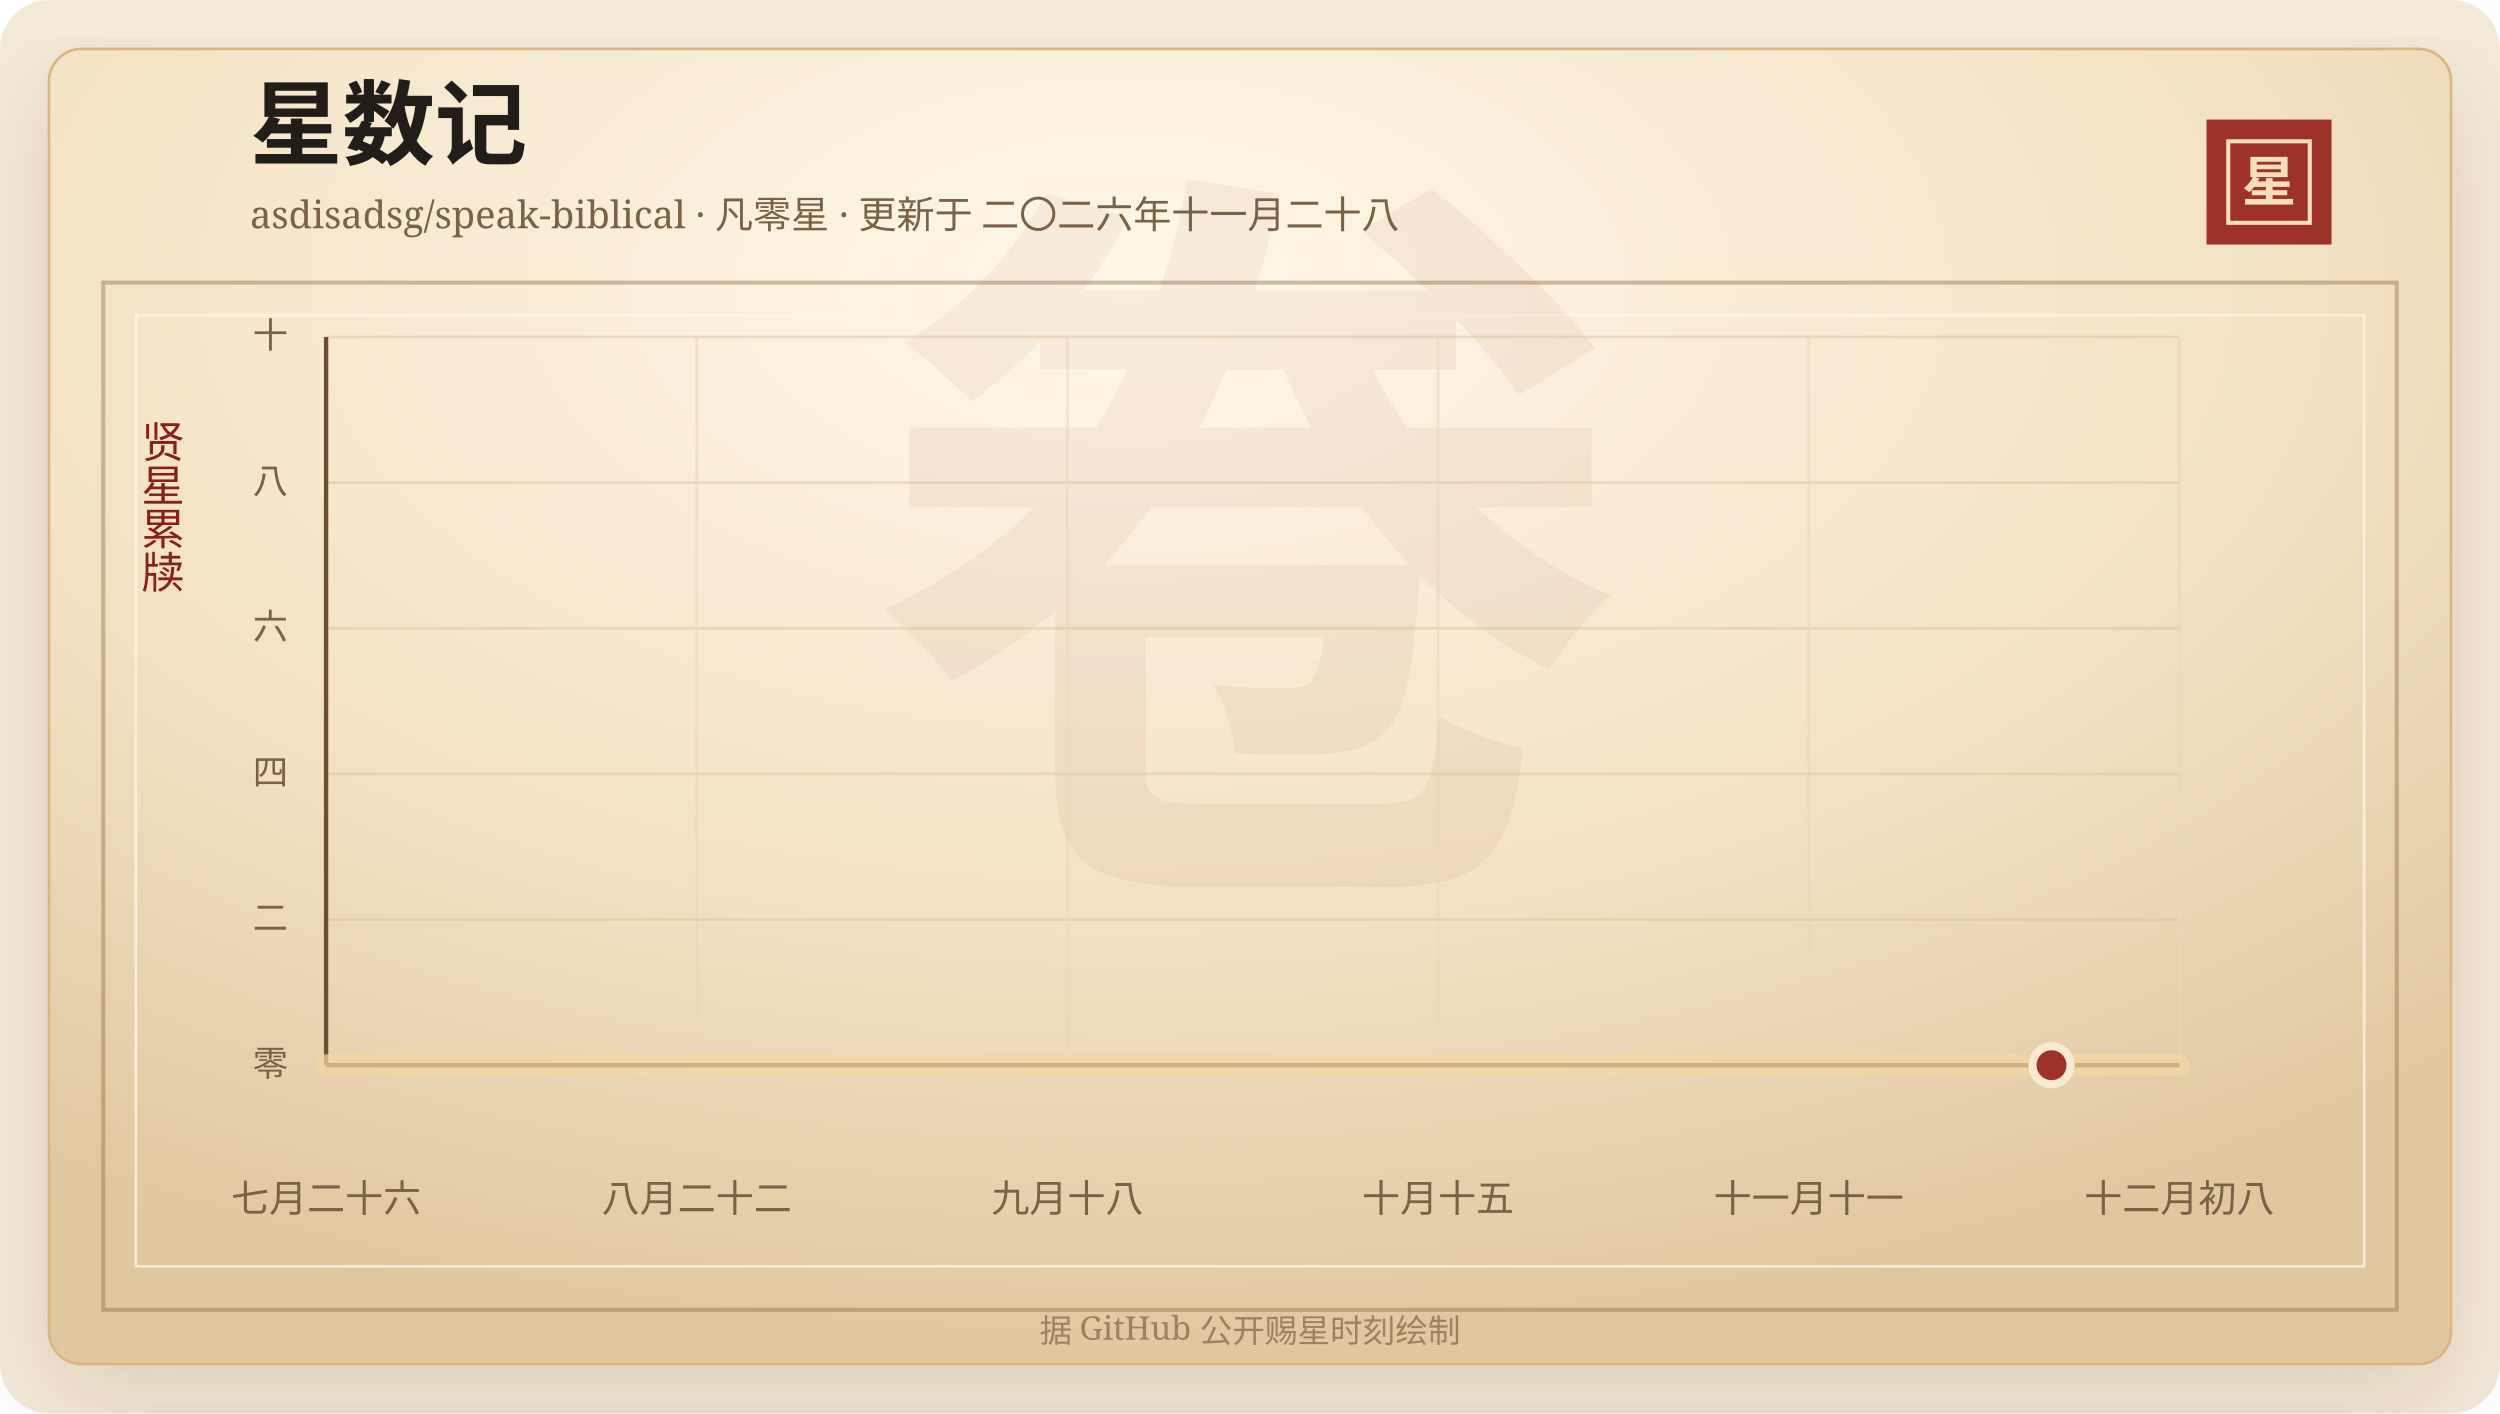
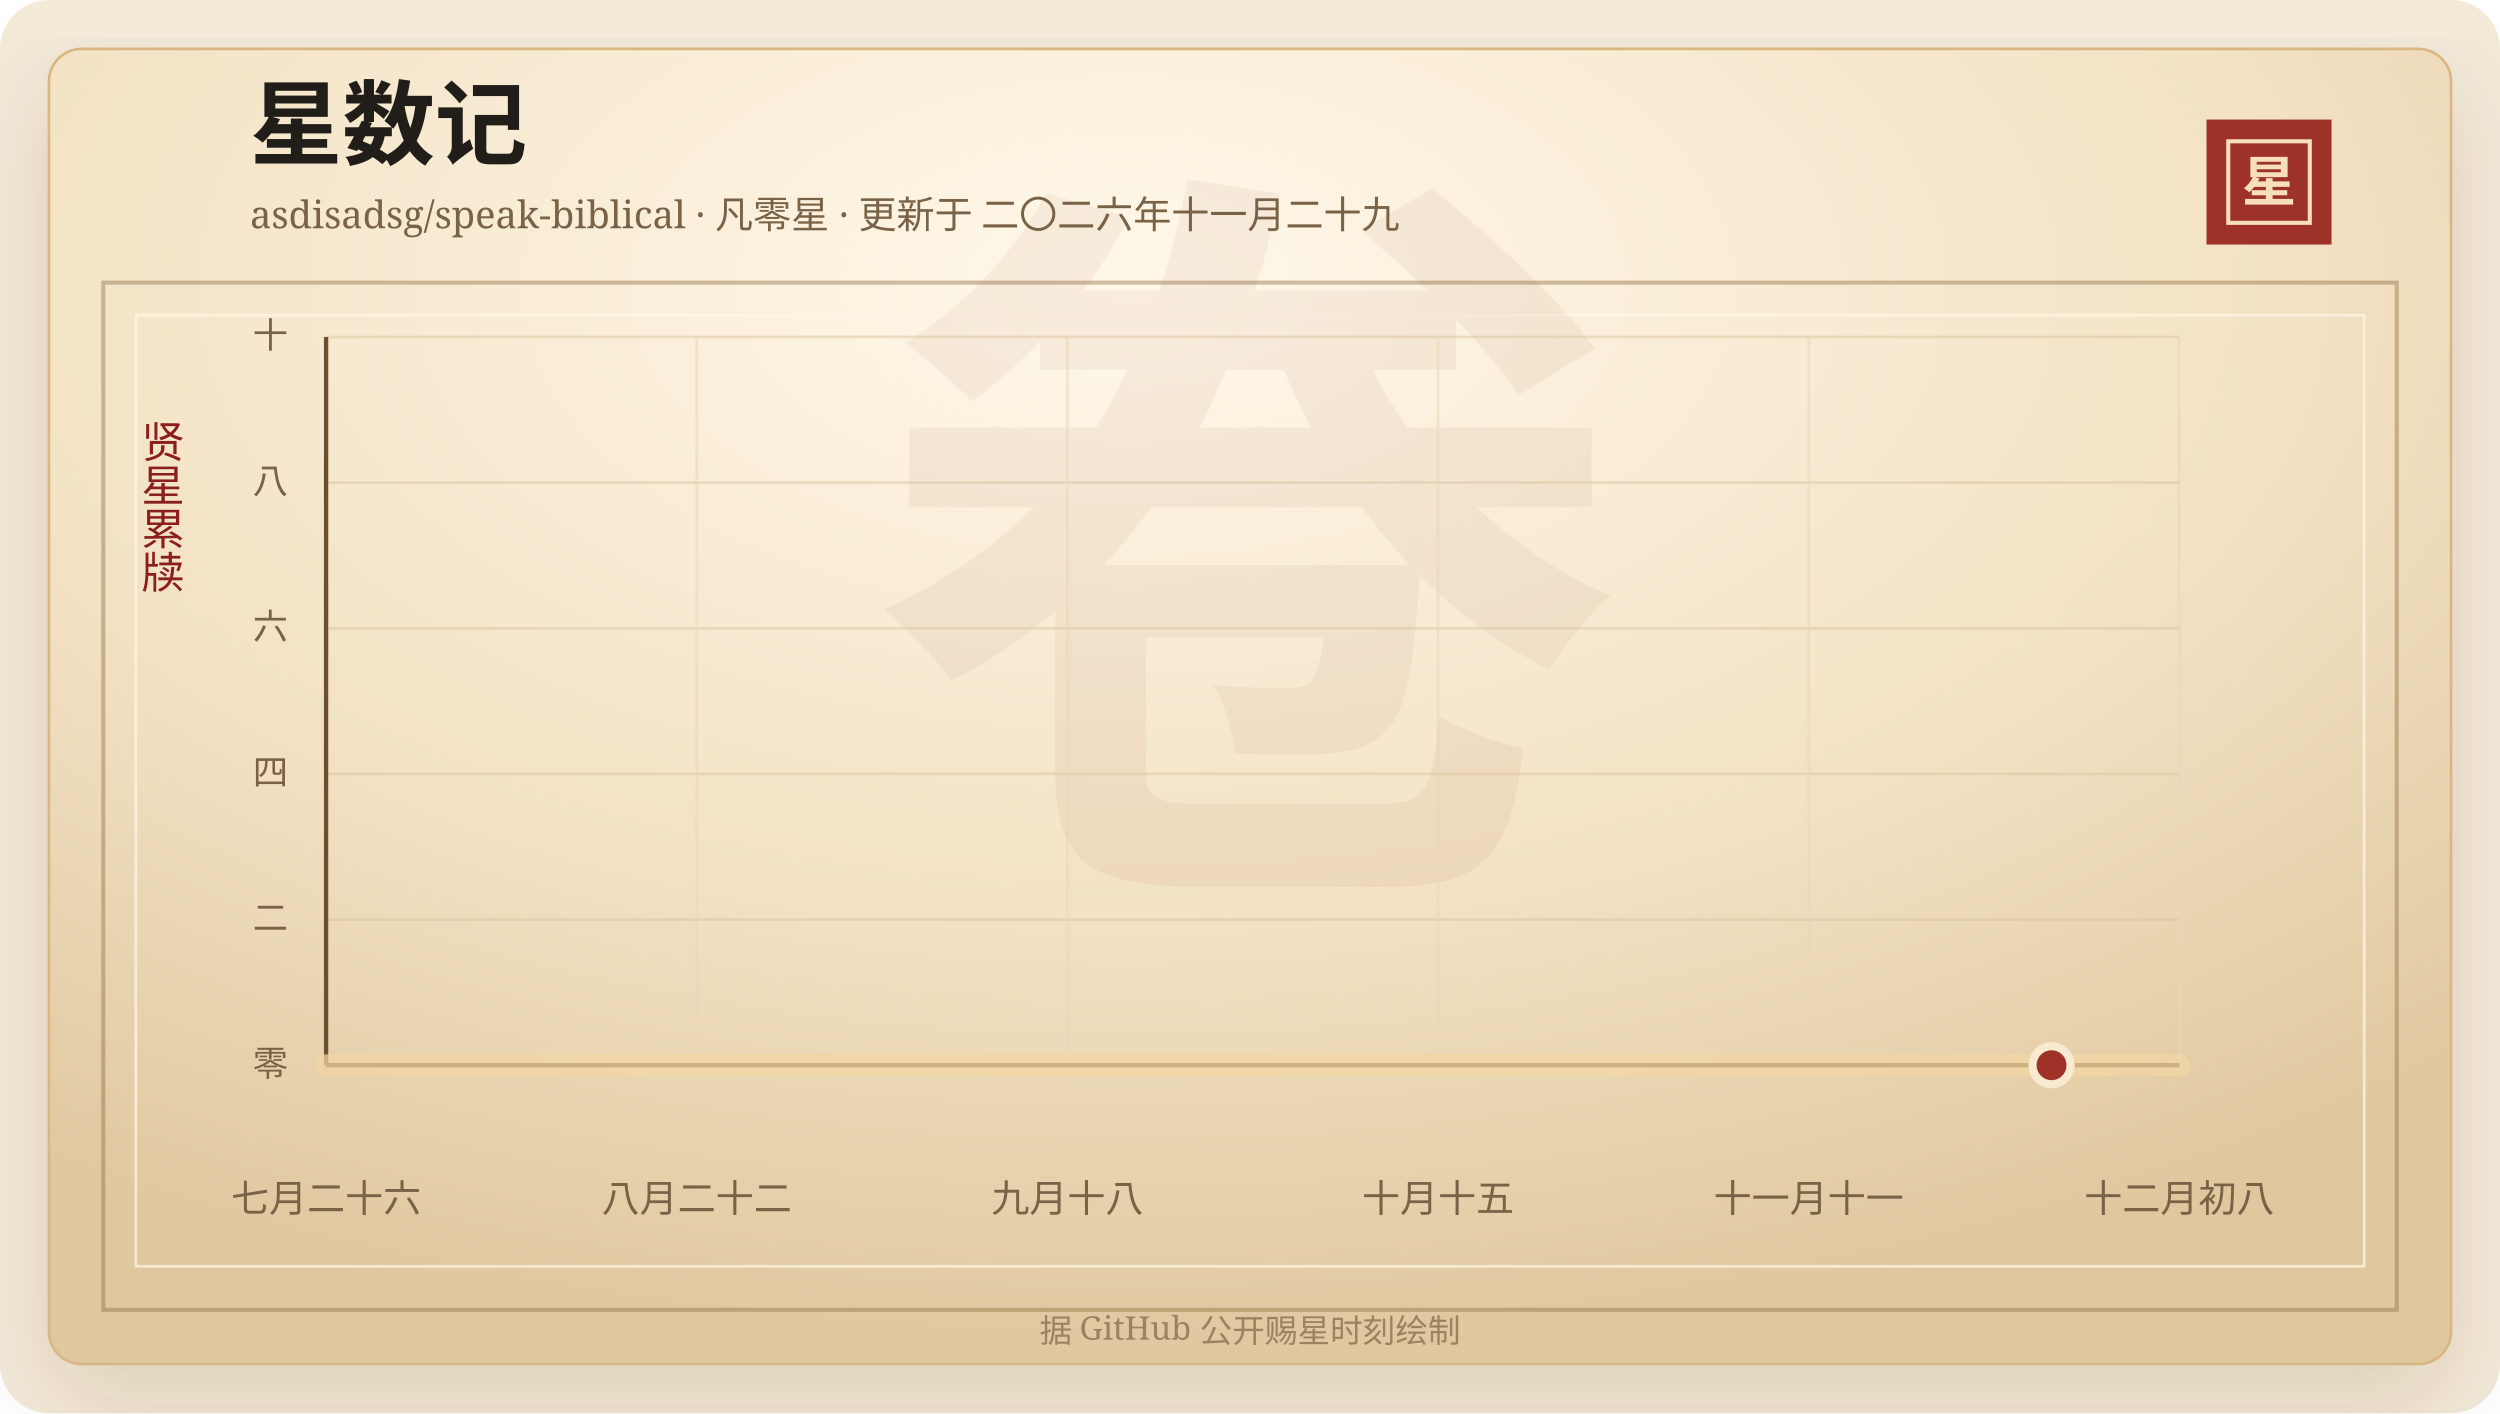
<svg xmlns="http://www.w3.org/2000/svg" width="920" height="520" viewBox="0 0 920 520" role="img" aria-labelledby="title desc">
  <defs>
    <linearGradient id="line" x1="0" x2="1" y1="0" y2="0">
      <stop offset="0%" stop-color="#7d2017" />
      <stop offset="58%" stop-color="#b33426" />
      <stop offset="100%" stop-color="#d65a32" />
    </linearGradient>
    <linearGradient id="area" x1="0" x2="0" y1="0" y2="1">
      <stop offset="0%" stop-color="#b33426" stop-opacity="0.2" />
      <stop offset="100%" stop-color="#b33426" stop-opacity="0" />
    </linearGradient>
    <radialGradient id="paper" cx="45%" cy="18%" r="82%">
      <stop offset="0%" stop-color="#fff8ea" />
      <stop offset="58%" stop-color="#f3e2c4" />
      <stop offset="100%" stop-color="#dfc79e" />
    </radialGradient>
    <filter id="shadow" x="-20%" y="-20%" width="140%" height="140%">
      <feDropShadow dx="0" dy="14" stdDeviation="18" flood-color="#3b2a20" flood-opacity="0.14" />
    </filter>
  </defs>
  <rect width="920" height="520" rx="18" fill="#f4ead8" />
  <rect x="18" y="18" width="884" height="484" rx="12" fill="url(#paper)" stroke="#d8b783" filter="url(#shadow)" />
  <rect x="38" y="104" width="844" height="378" fill="none" stroke="#8c6b3f" stroke-opacity="0.42" stroke-width="1.5" />
  <rect x="50" y="116" width="820" height="350" fill="none" stroke="#fff7e5" stroke-opacity="0.72" />
  <text x="460" y="304" text-anchor="middle" fill="#8c342a" fill-opacity="0.06" font-family="Songti SC, STSong, SimSun, serif" font-size="280" font-weight="700">卷</text>
  <text x="92" y="58" fill="#211d18" font-family="Songti SC, STSong, SimSun, serif" font-size="34" font-weight="700">星数记</text>
-   <text x="92" y="84" fill="#7a6247" font-family="Songti SC, STSong, SimSun, serif" font-size="14.0">asdisadsg/speak-biblical · 凡零星 · 更新于 二〇二六年十一月二十八</text>
+   <text x="92" y="84" fill="#7a6247" font-family="Songti SC, STSong, SimSun, serif" font-size="14.0">asdisadsg/speak-biblical · 凡零星 · 更新于 二〇二六年十一月二十九</text>
  <rect x="812" y="44" width="46" height="46" fill="#9e3228" />
  <rect x="820" y="52" width="30" height="30" fill="none" stroke="#f6dfba" stroke-width="1.5" />
  <text x="835" y="74" text-anchor="middle" fill="#f6dfba" font-family="Songti SC, STSong, SimSun, serif" font-size="20" font-weight="700">星</text>
  <text x="60" y="166" text-anchor="middle" fill="#8b1e1e" font-family="Songti SC, STSong, SimSun, serif" font-size="16" writing-mode="vertical-rl">贤星累牍</text>
  <line x1="120" y1="392.00" x2="802" y2="392.00" stroke="#d9c29e" stroke-opacity="0.48" />
  <text x="106" y="396.00" text-anchor="end" fill="#7a6247" font-family="Songti SC, STSong, SimSun, serif" font-size="13">零</text>
  <line x1="120" y1="338.40" x2="802" y2="338.40" stroke="#d9c29e" stroke-opacity="0.48" />
  <text x="106" y="342.40" text-anchor="end" fill="#7a6247" font-family="Songti SC, STSong, SimSun, serif" font-size="13">二</text>
  <line x1="120" y1="284.80" x2="802" y2="284.80" stroke="#d9c29e" stroke-opacity="0.48" />
  <text x="106" y="288.80" text-anchor="end" fill="#7a6247" font-family="Songti SC, STSong, SimSun, serif" font-size="13">四</text>
  <line x1="120" y1="231.20" x2="802" y2="231.20" stroke="#d9c29e" stroke-opacity="0.48" />
  <text x="106" y="235.20" text-anchor="end" fill="#7a6247" font-family="Songti SC, STSong, SimSun, serif" font-size="13">六</text>
  <line x1="120" y1="177.60" x2="802" y2="177.60" stroke="#d9c29e" stroke-opacity="0.48" />
  <text x="106" y="181.60" text-anchor="end" fill="#7a6247" font-family="Songti SC, STSong, SimSun, serif" font-size="13">八</text>
  <line x1="120" y1="124.00" x2="802" y2="124.00" stroke="#d9c29e" stroke-opacity="0.48" />
  <text x="106" y="128.00" text-anchor="end" fill="#7a6247" font-family="Songti SC, STSong, SimSun, serif" font-size="13">十</text>
  <line x1="120.00" y1="124" x2="120.00" y2="392" stroke="#ead6b7" stroke-opacity="0.54" />
  <text x="120.00" y="446" text-anchor="middle" fill="#7a6247" font-family="Songti SC, STSong, SimSun, serif" font-size="14">七月二十六</text>
  <line x1="256.40" y1="124" x2="256.40" y2="392" stroke="#ead6b7" stroke-opacity="0.54" />
  <text x="256.40" y="446" text-anchor="middle" fill="#7a6247" font-family="Songti SC, STSong, SimSun, serif" font-size="14">八月二十二</text>
  <line x1="392.80" y1="124" x2="392.80" y2="392" stroke="#ead6b7" stroke-opacity="0.54" />
  <text x="392.80" y="446" text-anchor="middle" fill="#7a6247" font-family="Songti SC, STSong, SimSun, serif" font-size="14">九月十八</text>
  <line x1="529.20" y1="124" x2="529.20" y2="392" stroke="#ead6b7" stroke-opacity="0.54" />
  <text x="529.20" y="446" text-anchor="middle" fill="#7a6247" font-family="Songti SC, STSong, SimSun, serif" font-size="14">十月十五</text>
  <line x1="665.60" y1="124" x2="665.60" y2="392" stroke="#ead6b7" stroke-opacity="0.54" />
  <text x="665.60" y="446" text-anchor="middle" fill="#7a6247" font-family="Songti SC, STSong, SimSun, serif" font-size="14">十一月十一</text>
  <line x1="802.00" y1="124" x2="802.00" y2="392" stroke="#ead6b7" stroke-opacity="0.54" />
  <text x="802.00" y="446" text-anchor="middle" fill="#7a6247" font-family="Songti SC, STSong, SimSun, serif" font-size="14">十二月初八</text>
  <line x1="120" y1="392" x2="802" y2="392" stroke="#6c4f2e" stroke-width="1.6" />
  <line x1="120" y1="124" x2="120" y2="392" stroke="#6c4f2e" stroke-width="1.6" />
  <polygon points="120.00,392.00 120.00,392.00 802.00,392.00 802.00,392.00" fill="url(#area)" />
  <polyline points="120.00,392.00 802.00,392.00" fill="none" stroke="#f3d7a2" stroke-width="8" stroke-linecap="round" stroke-linejoin="round" opacity="0.72" />
  <polyline points="120.00,392.00 802.00,392.00" fill="none" stroke="url(#line)" stroke-width="4.2" stroke-linecap="round" stroke-linejoin="round" />
  <circle cx="754.97" cy="392.00" r="7" fill="#9e3228" stroke="#f7ead1" stroke-width="3" />
  <text x="460" y="494" text-anchor="middle" fill="#9b8361" font-family="Songti SC, STSong, SimSun, serif" font-size="12">据 GitHub 公开赐星时刻绘制</text>
</svg>
